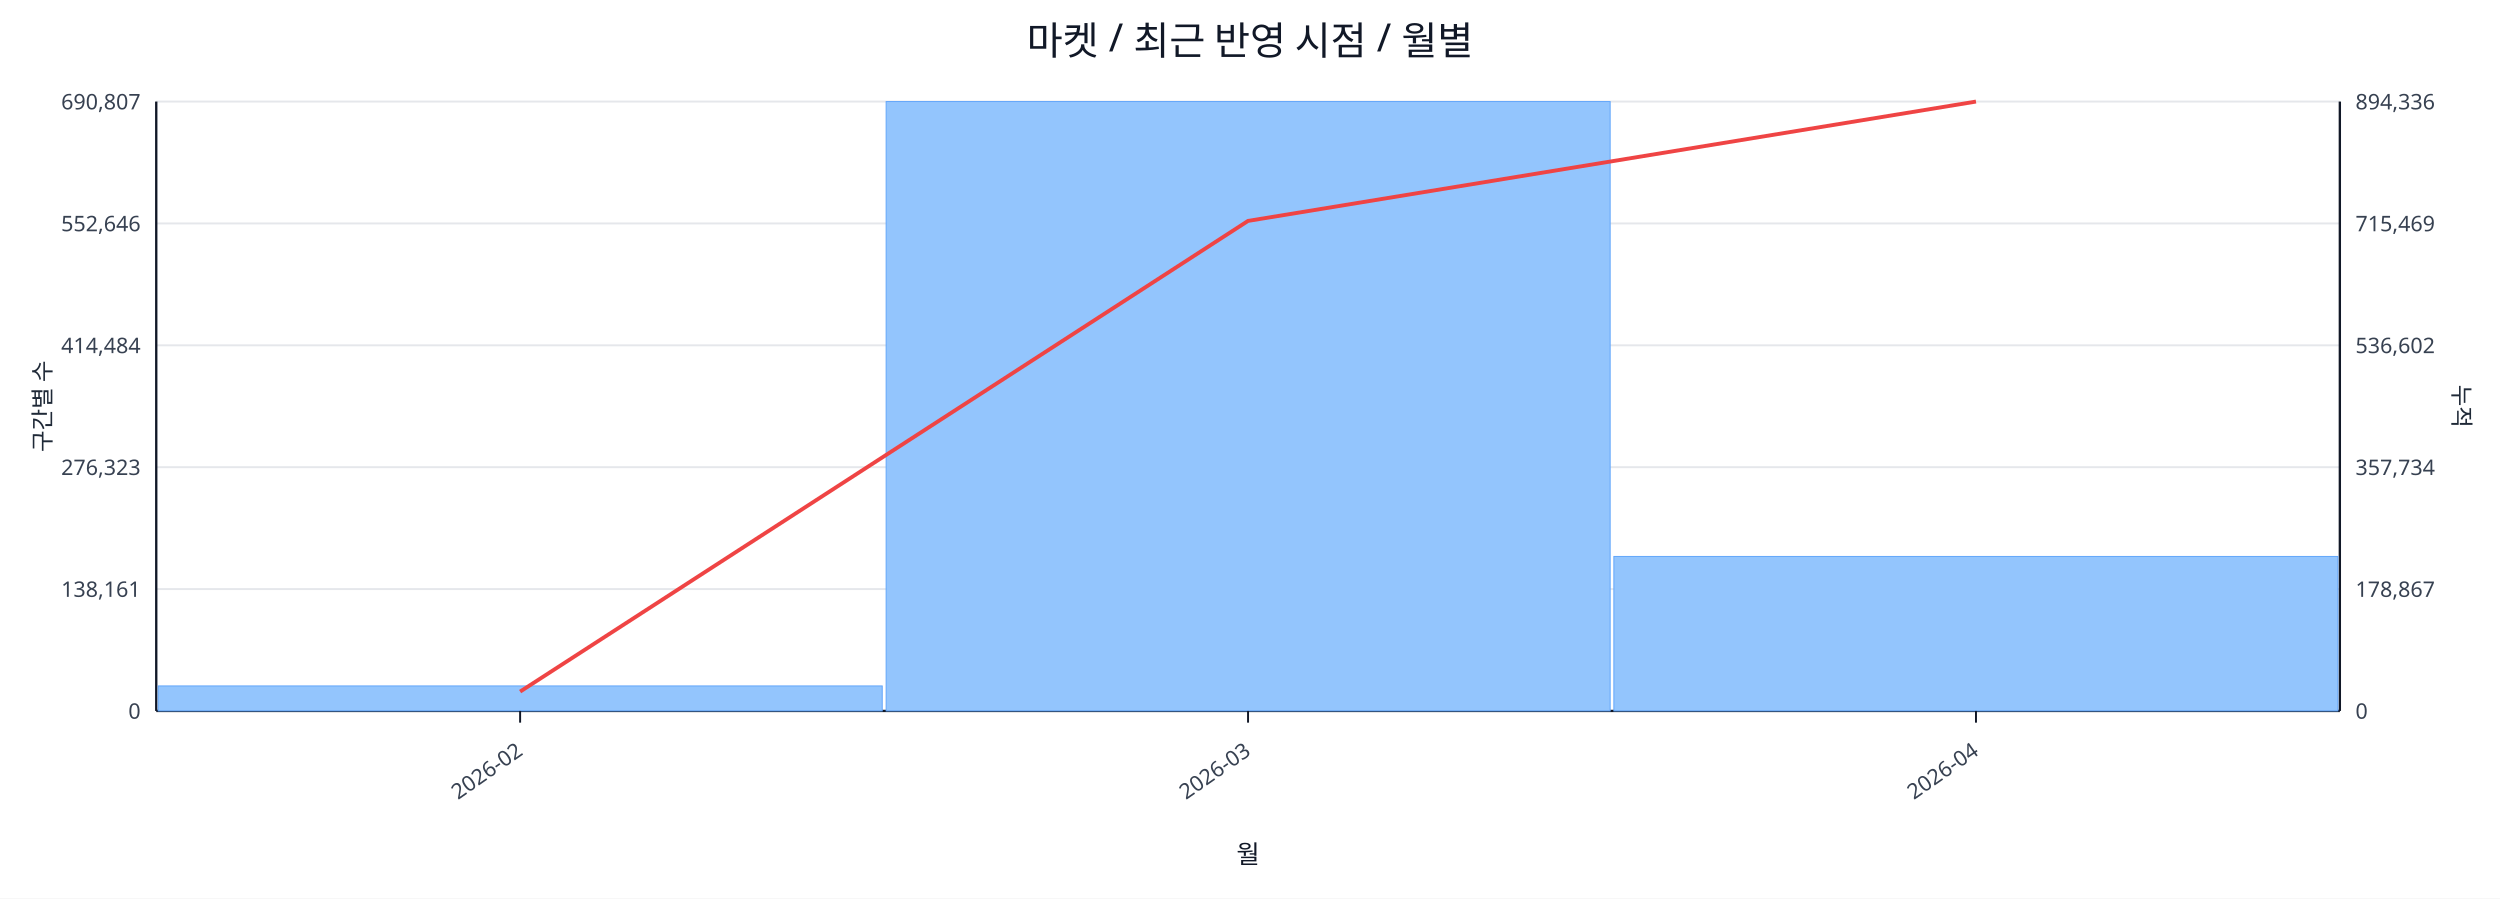
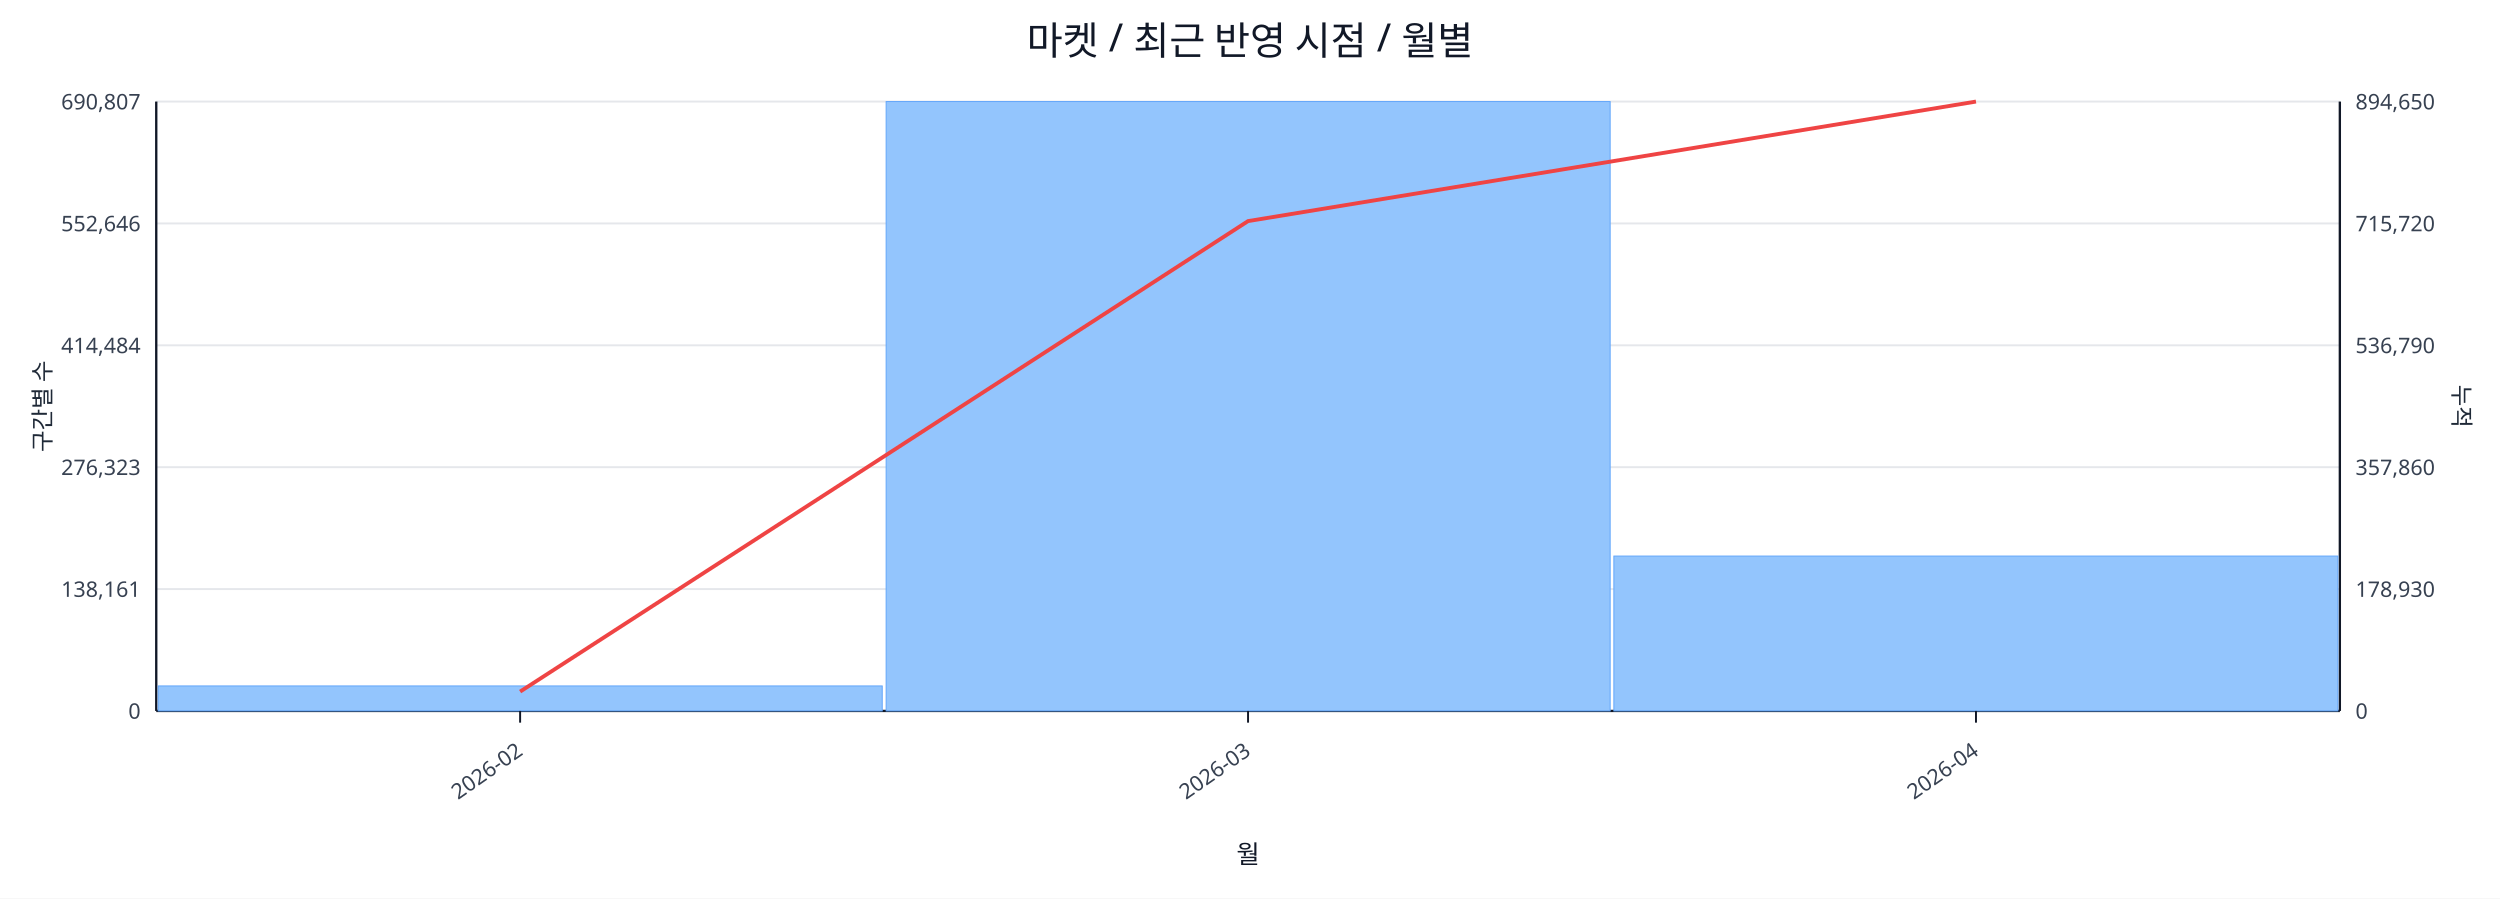
<svg xmlns="http://www.w3.org/2000/svg" width="1280" height="460" viewBox="0 0 1280 460">
  <rect x="0" y="0" width="100%" height="100%" fill="#ffffff" />
  <text x="640.0" y="28" font-size="20" text-anchor="middle" font-family="sans-serif" fill="#111827">마켓 / 최근 반영 시점 / 월별</text>
  <line x1="80.0" y1="52.0" x2="1198.0" y2="52.0" stroke="#e5e7eb" stroke-width="1" />
  <text x="72.0" y="56.0" font-size="11" text-anchor="end" font-family="sans-serif" fill="#374151">690,807</text>
-   <text x="1206.0" y="56.0" font-size="11" text-anchor="start" font-family="sans-serif" fill="#374151">894,336</text>
+   <text x="1206.0" y="56.0" font-size="11" text-anchor="start" font-family="sans-serif" fill="#374151">894,650</text>
  <line x1="80.0" y1="114.4" x2="1198.0" y2="114.4" stroke="#e5e7eb" stroke-width="1" />
  <text x="72.0" y="118.4" font-size="11" text-anchor="end" font-family="sans-serif" fill="#374151">552,646</text>
-   <text x="1206.0" y="118.4" font-size="11" text-anchor="start" font-family="sans-serif" fill="#374151">715,469</text>
+   <text x="1206.0" y="118.4" font-size="11" text-anchor="start" font-family="sans-serif" fill="#374151">715,720</text>
  <line x1="80.0" y1="176.8" x2="1198.0" y2="176.8" stroke="#e5e7eb" stroke-width="1" />
  <text x="72.0" y="180.8" font-size="11" text-anchor="end" font-family="sans-serif" fill="#374151">414,484</text>
-   <text x="1206.0" y="180.8" font-size="11" text-anchor="start" font-family="sans-serif" fill="#374151">536,602</text>
+   <text x="1206.0" y="180.8" font-size="11" text-anchor="start" font-family="sans-serif" fill="#374151">536,790</text>
  <line x1="80.0" y1="239.2" x2="1198.0" y2="239.2" stroke="#e5e7eb" stroke-width="1" />
  <text x="72.0" y="243.2" font-size="11" text-anchor="end" font-family="sans-serif" fill="#374151">276,323</text>
-   <text x="1206.0" y="243.2" font-size="11" text-anchor="start" font-family="sans-serif" fill="#374151">357,734</text>
+   <text x="1206.0" y="243.2" font-size="11" text-anchor="start" font-family="sans-serif" fill="#374151">357,860</text>
  <line x1="80.0" y1="301.6" x2="1198.0" y2="301.6" stroke="#e5e7eb" stroke-width="1" />
  <text x="72.0" y="305.6" font-size="11" text-anchor="end" font-family="sans-serif" fill="#374151">138,161</text>
-   <text x="1206.0" y="305.6" font-size="11" text-anchor="start" font-family="sans-serif" fill="#374151">178,867</text>
+   <text x="1206.0" y="305.6" font-size="11" text-anchor="start" font-family="sans-serif" fill="#374151">178,930</text>
  <line x1="80.0" y1="364.0" x2="1198.0" y2="364.0" stroke="#e5e7eb" stroke-width="1" />
  <text x="72.0" y="368.0" font-size="11" text-anchor="end" font-family="sans-serif" fill="#374151">0</text>
  <text x="1206.0" y="368.0" font-size="11" text-anchor="start" font-family="sans-serif" fill="#374151">0</text>
  <line x1="80.0" y1="364.0" x2="1198.0" y2="364.0" stroke="#111827" stroke-width="1.2" />
  <line x1="80.0" y1="52.0" x2="80.0" y2="364.0" stroke="#111827" stroke-width="1.2" />
  <line x1="1198.0" y1="52.0" x2="1198.0" y2="364.0" stroke="#111827" stroke-width="1.2" />
  <rect x="81.0" y="351.2" width="370.7" height="12.8" fill="#93c5fd" stroke="#60a5fa" stroke-width="0.5" />
  <rect x="453.7" y="52.0" width="370.7" height="312.0" fill="#93c5fd" stroke="#60a5fa" stroke-width="0.5" />
-   <rect x="826.3" y="284.9" width="370.7" height="79.1" fill="#93c5fd" stroke="#60a5fa" stroke-width="0.5" />
-   <polyline fill="none" stroke="#ef4444" stroke-width="2" points="266.3,354.1 639.0,113.1 1011.7,52.0" />
+   <rect x="826.3" y="284.7" width="370.7" height="79.3" fill="#93c5fd" stroke="#60a5fa" stroke-width="0.5" />
+   <polyline fill="none" stroke="#ef4444" stroke-width="2" points="266.3,354.1 639.0,113.2 1011.7,52.0" />
  <line x1="266.3" y1="364.0" x2="266.3" y2="370.0" stroke="#111827" stroke-width="1" />
  <text x="268.3" y="386.0" font-size="11" text-anchor="end" transform="rotate(-35 268.3 386.0)" font-family="sans-serif" fill="#374151">2026-02</text>
  <line x1="639.0" y1="364.0" x2="639.0" y2="370.0" stroke="#111827" stroke-width="1" />
  <text x="641.0" y="386.0" font-size="11" text-anchor="end" transform="rotate(-35 641.0 386.0)" font-family="sans-serif" fill="#374151">2026-03</text>
  <line x1="1011.7" y1="364.0" x2="1011.7" y2="370.0" stroke="#111827" stroke-width="1" />
  <text x="1013.7" y="386.0" font-size="11" text-anchor="end" transform="rotate(-35 1013.7 386.0)" font-family="sans-serif" fill="#374151">2026-04</text>
  <text x="26" y="208.0" font-size="12" transform="rotate(-90 26 208.0)" text-anchor="middle" font-family="sans-serif" fill="#1f2937">구간별 수</text>
  <text x="1256.0" y="208.0" font-size="12" transform="rotate(90 1256.0 208.0)" text-anchor="middle" font-family="sans-serif" fill="#1f2937">누적</text>
  <text x="639.0" y="442.0" font-size="13" text-anchor="middle" font-family="sans-serif" fill="#111827">월</text>
</svg>
